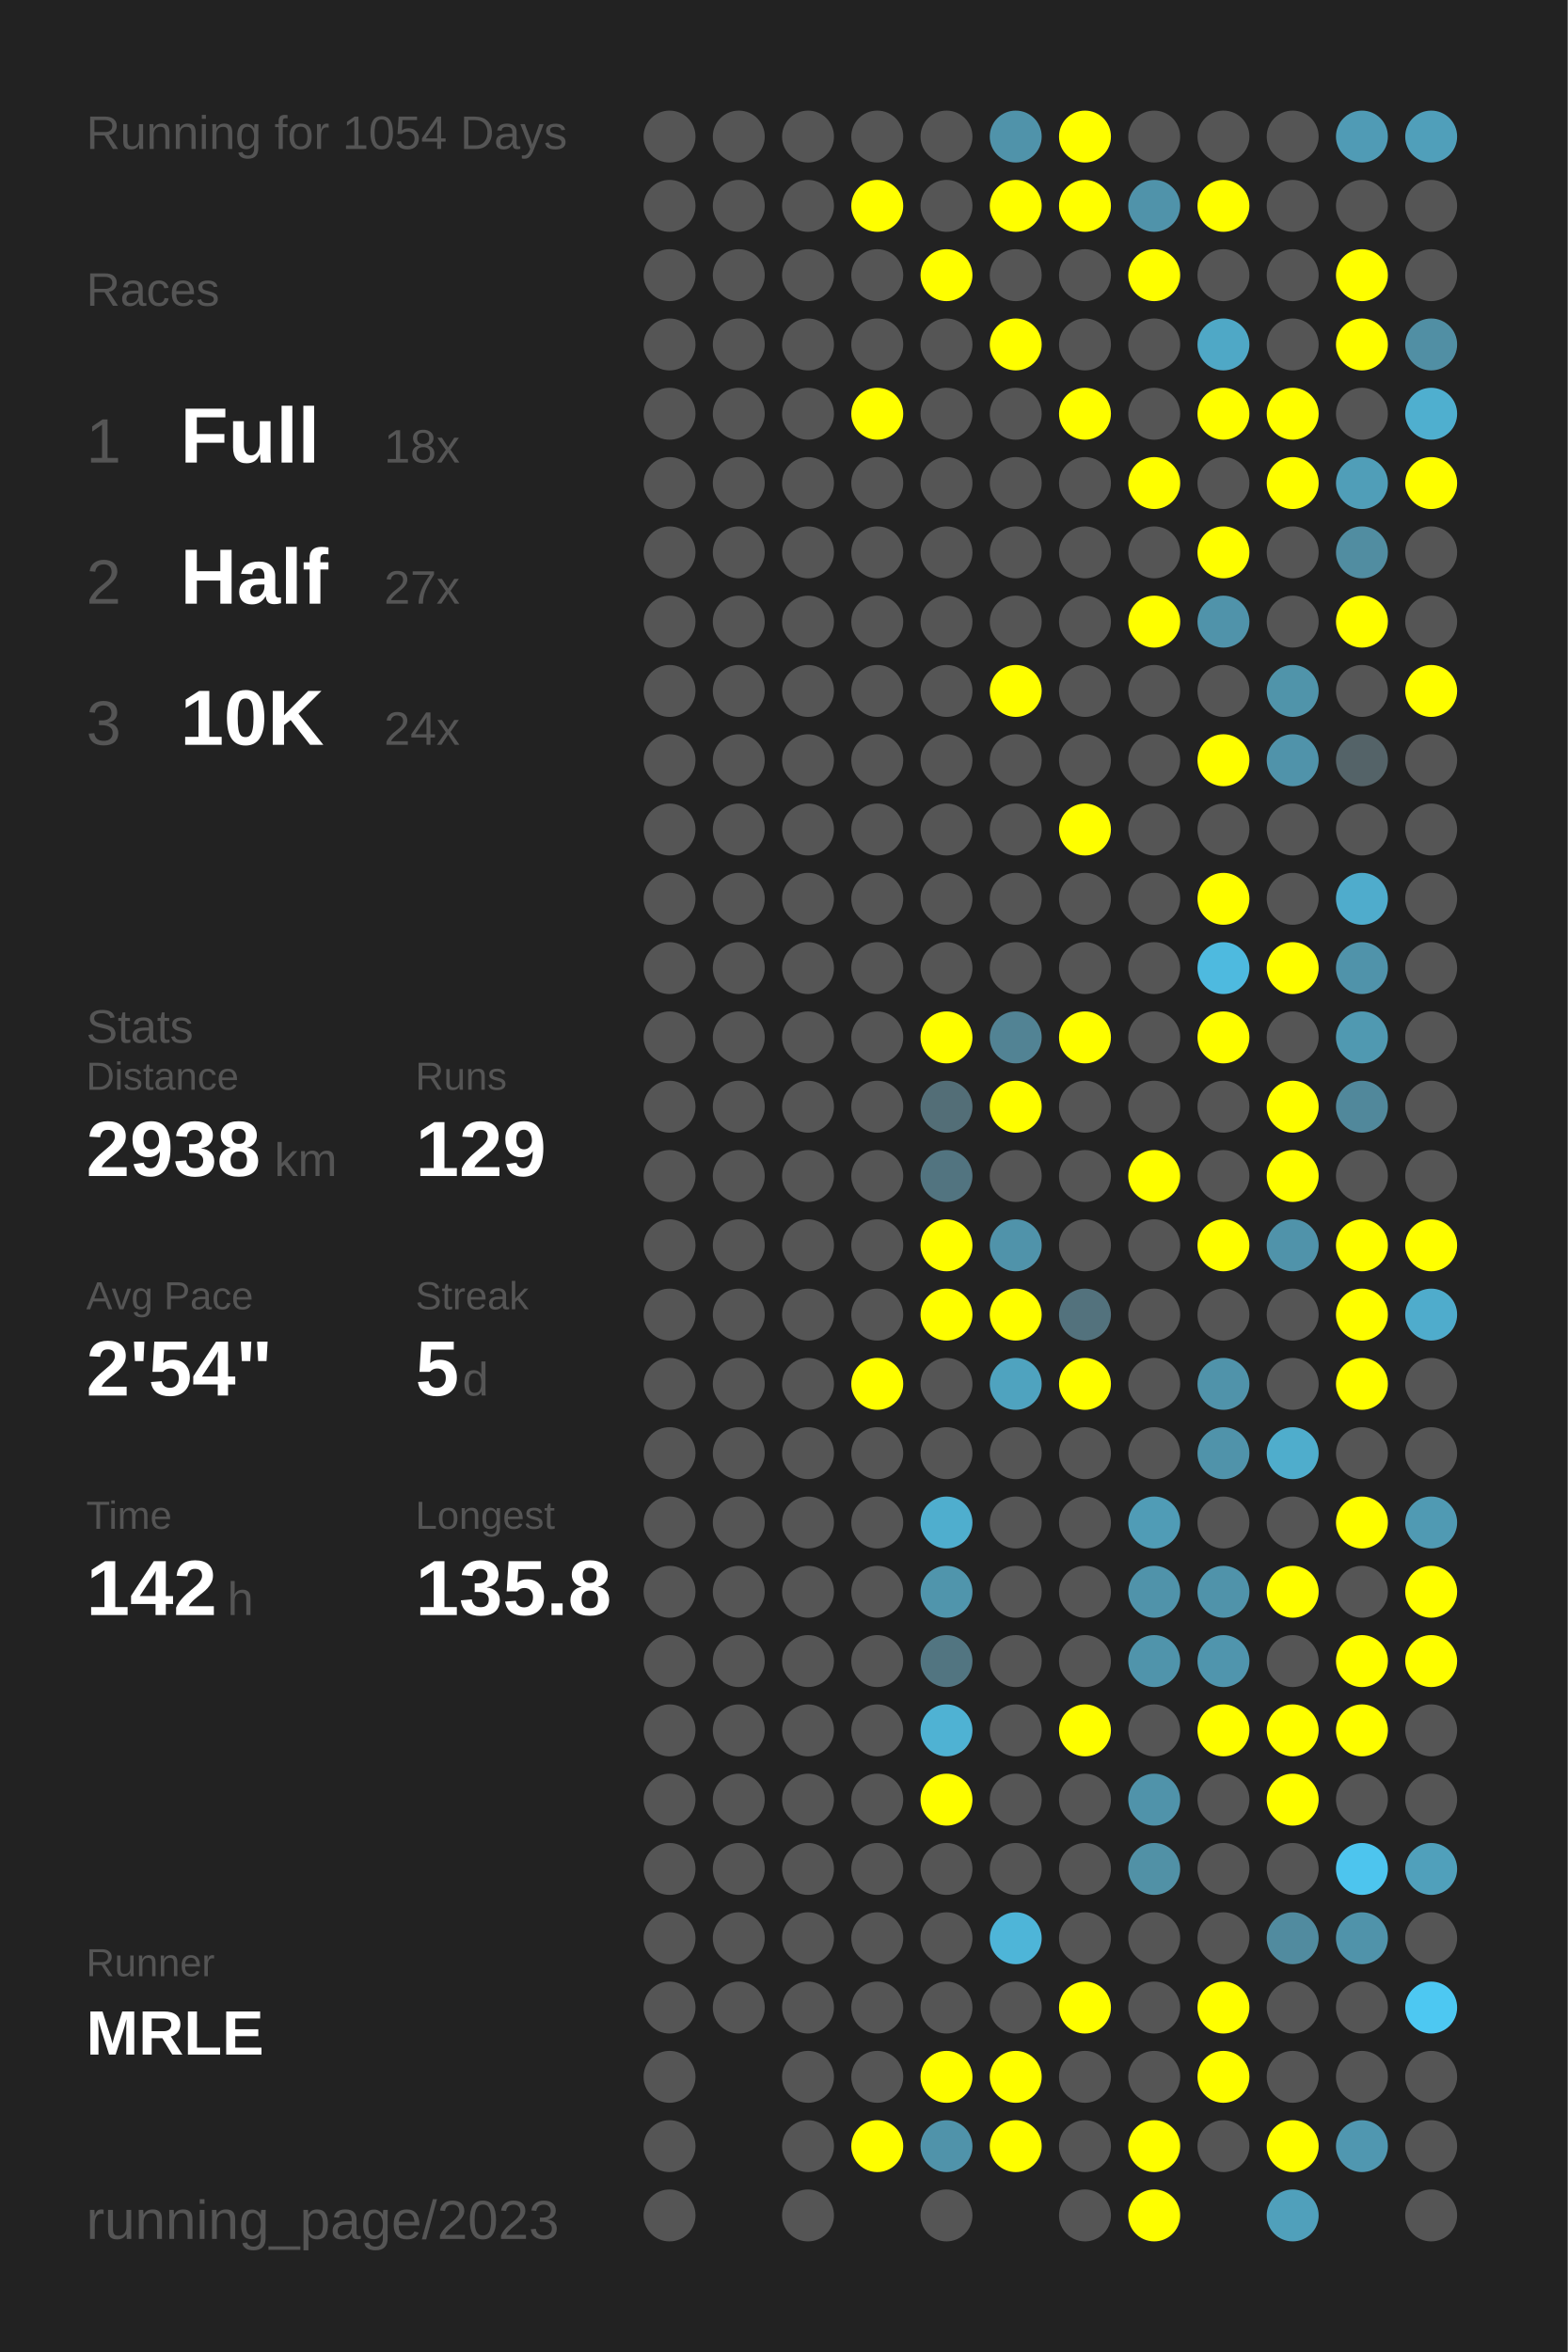
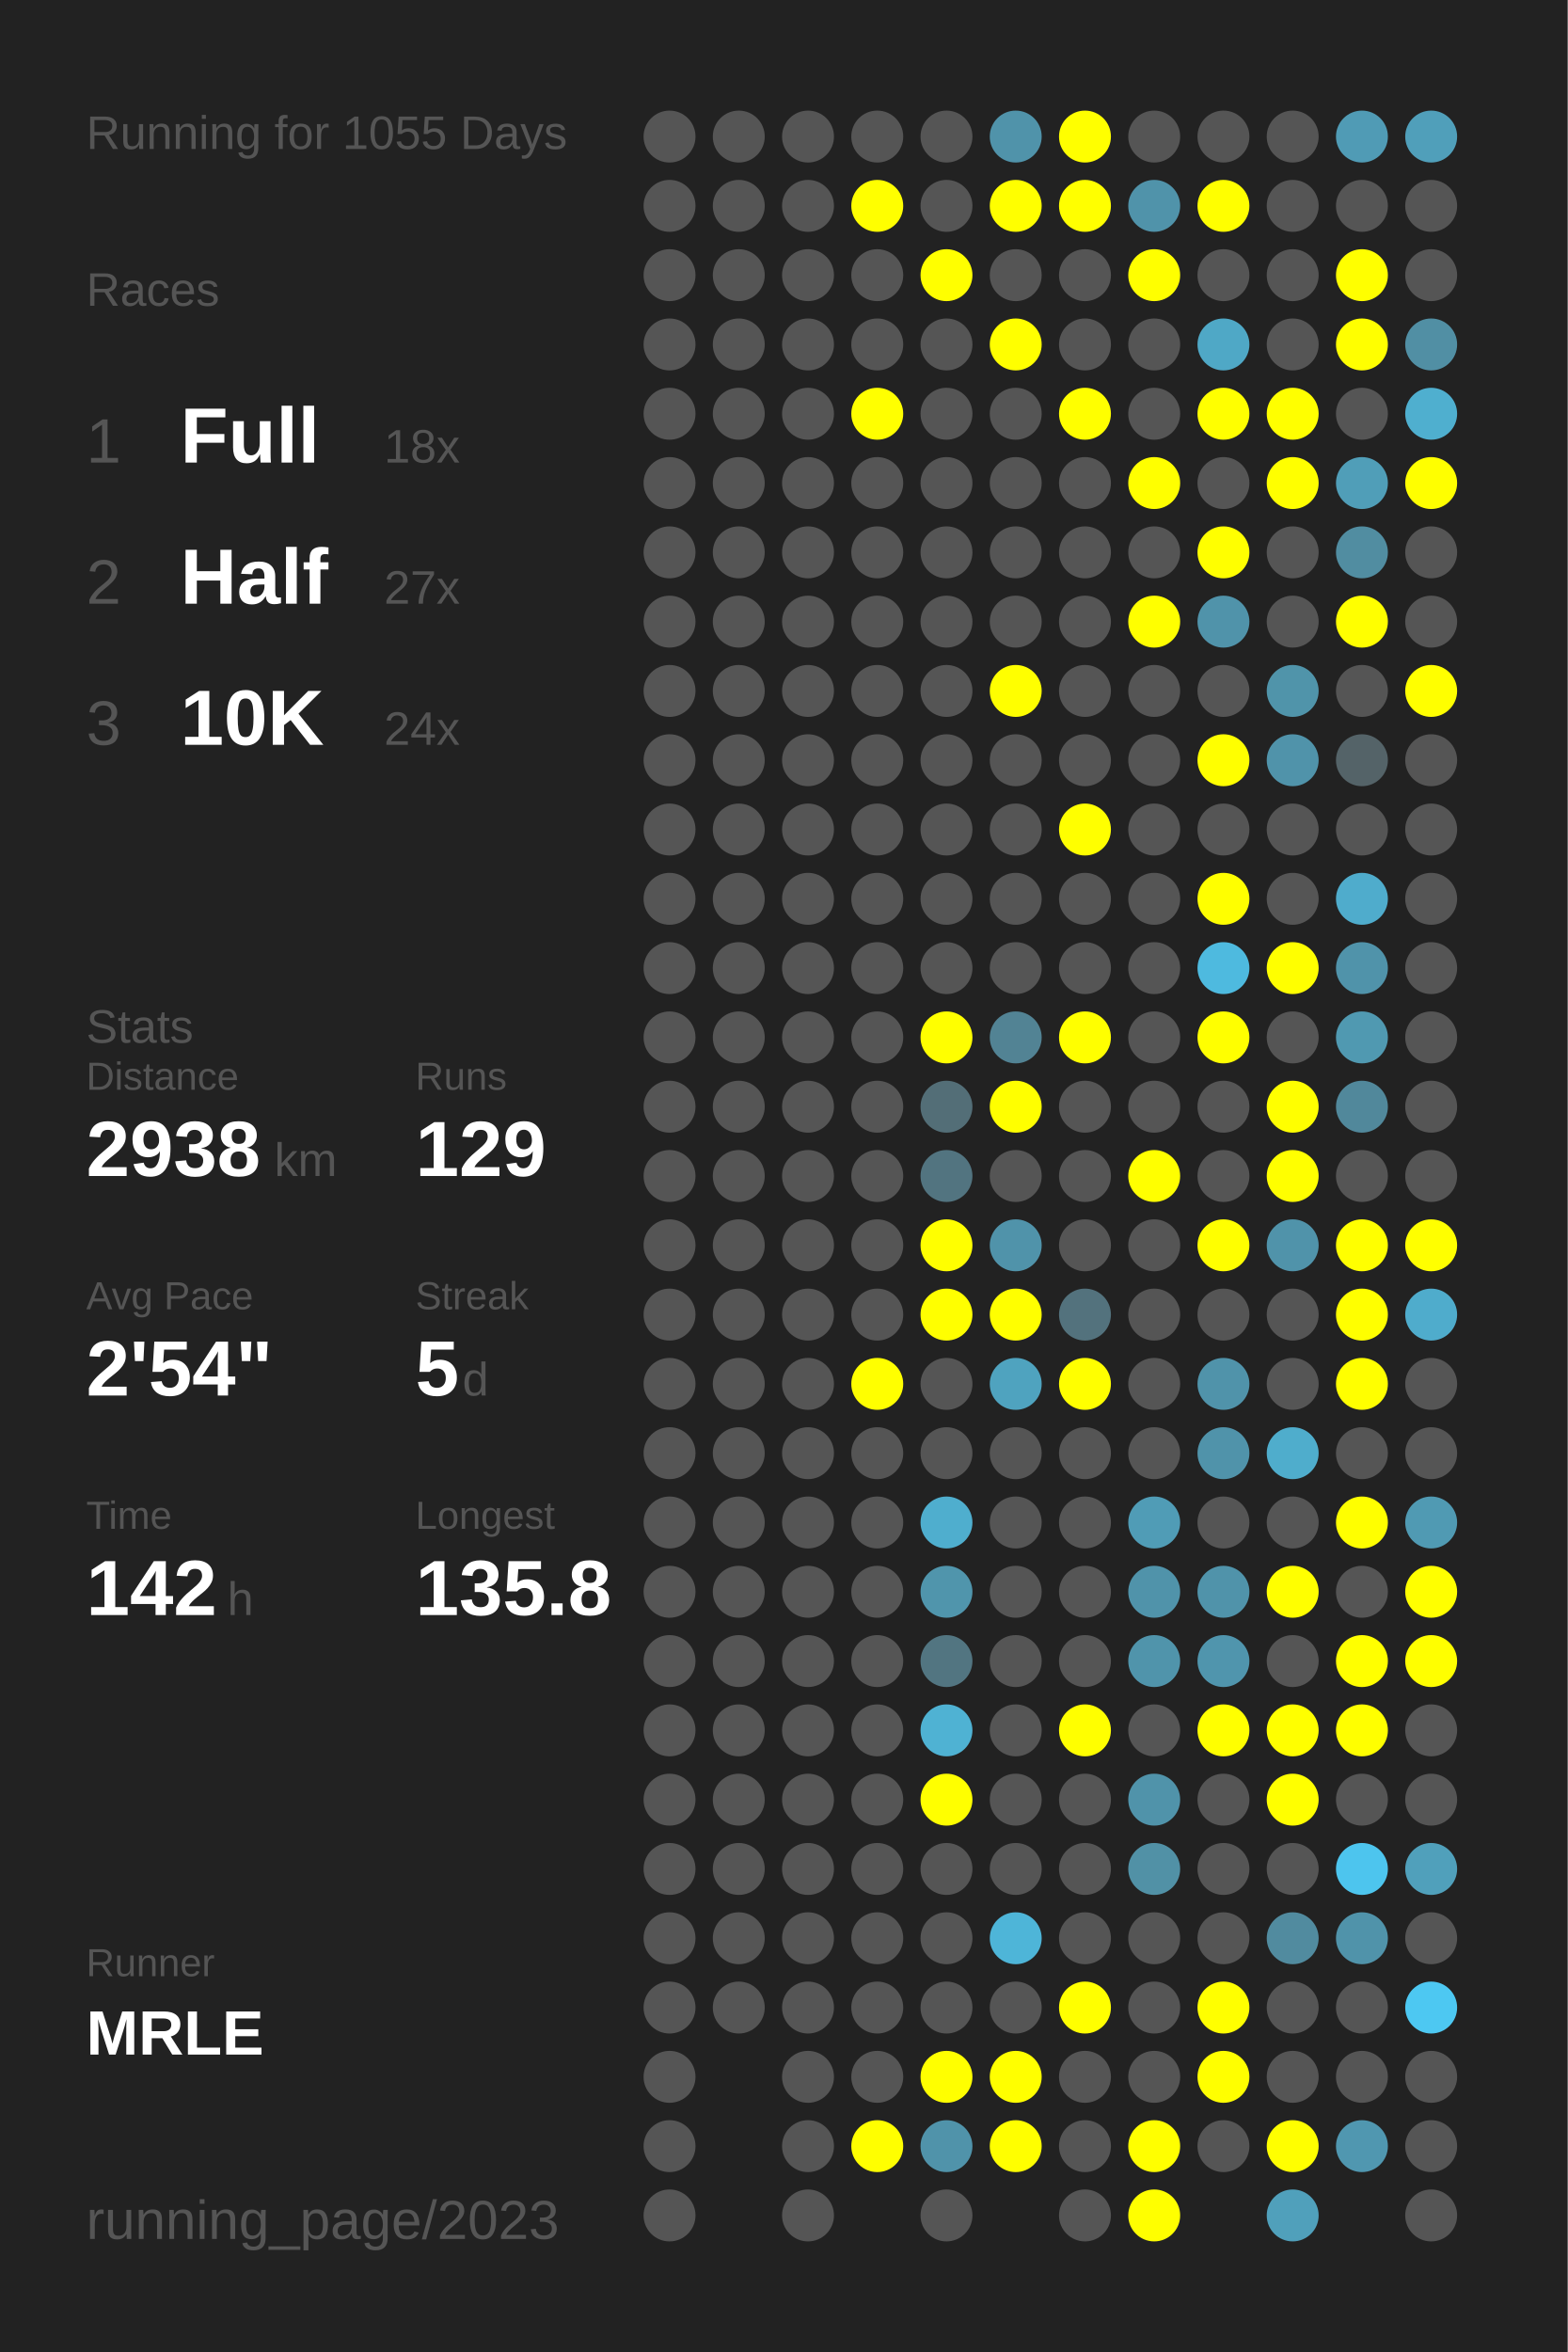
<svg xmlns="http://www.w3.org/2000/svg" baseProfile="full" height="300mm" version="1.1" viewBox="0,0,200,300" width="200mm">
  <defs />
  <rect fill="#222222" height="300" width="200" x="0" y="0" />
-   <text fill="#555555" style="font-size:6px; font-family:Arial;" x="11" y="19">Running for 1054 Days</text>
+   <text fill="#555555" style="font-size:6px; font-family:Arial;" x="11" y="19">Running for 1055 Days</text>
  <text fill="#555555" style="font-size:6px; font-family:Arial;" x="11" y="39">Races</text>
  <text fill="#555555" style="font-size:8px; font-family:Arial;" x="11" y="59">1</text>
  <text fill="#FFFFFF" style="font-size:10px; font-family:Arial; font-weight:bold;" x="23" y="59">Full</text>
  <text fill="#555555" style="font-size:6px; font-family:Arial;" x="49" y="59">18x</text>
  <text fill="#555555" style="font-size:8px; font-family:Arial;" x="11" y="77">2</text>
  <text fill="#FFFFFF" style="font-size:10px; font-family:Arial; font-weight:bold;" x="23" y="77">Half</text>
  <text fill="#555555" style="font-size:6px; font-family:Arial;" x="49" y="77">27x</text>
  <text fill="#555555" style="font-size:8px; font-family:Arial;" x="11" y="95">3</text>
  <text fill="#FFFFFF" style="font-size:10px; font-family:Arial; font-weight:bold;" x="23" y="95">10K</text>
  <text fill="#555555" style="font-size:6px; font-family:Arial;" x="49" y="95">24x</text>
  <text fill="#555555" style="font-size:6px; font-family:Arial;" x="11" y="133">Stats</text>
  <text fill="#555555" style="font-size:5px; font-family:Arial;" x="11" y="139">Distance</text>
  <text fill="#FFFFFF" style="font-size:10px; font-family:Arial; font-weight:bold;" x="11" y="150">2938</text>
  <text fill="#555555" style="font-size:6px; font-family:Arial;" x="35" y="150">km</text>
  <text fill="#555555" style="font-size:5px; font-family:Arial;" x="53" y="139">Runs</text>
  <text fill="#FFFFFF" style="font-size:10px; font-family:Arial; font-weight:bold;" x="53" y="150">129</text>
  <text fill="#555555" style="font-size:5px; font-family:Arial;" x="11" y="167">Avg Pace</text>
  <text fill="#FFFFFF" style="font-size:10px; font-family:Arial; font-weight:bold;" x="11" y="178">2'54"</text>
  <text fill="#555555" style="font-size:5px; font-family:Arial;" x="53" y="167">Streak</text>
  <text fill="#FFFFFF" style="font-size:10px; font-family:Arial; font-weight:bold;" x="53" y="178">5</text>
  <text fill="#555555" style="font-size:6px; font-family:Arial;" x="59" y="178">d</text>
  <text fill="#555555" style="font-size:5px; font-family:Arial;" x="11" y="195">Time</text>
  <text fill="#FFFFFF" style="font-size:10px; font-family:Arial; font-weight:bold;" x="11" y="206">142</text>
  <text fill="#555555" style="font-size:6px; font-family:Arial;" x="29" y="206">h</text>
  <text fill="#555555" style="font-size:5px; font-family:Arial;" x="53" y="195">Longest</text>
  <text fill="#FFFFFF" style="font-size:10px; font-family:Arial; font-weight:bold;" x="53" y="206">135.8</text>
  <text fill="#555555" style="font-size:5px; font-family:Arial;" x="11" y="252.065">Runner</text>
  <text fill="#FFFFFF" style="font-size:8px; font-family:Arial; font-weight:bold;" x="11" y="262.065">MRLE</text>
  <text fill="#555555" style="font-size:7px; font-family:Arial;" x="11" y="285.581">running_page/2023</text>
  <circle cx="85.417" cy="17.419" fill="#555555" r="3.312" />
  <circle cx="85.417" cy="26.258" fill="#555555" r="3.312" />
  <circle cx="85.417" cy="35.097" fill="#555555" r="3.312" />
  <circle cx="85.417" cy="43.935" fill="#555555" r="3.312" />
  <circle cx="85.417" cy="52.774" fill="#555555" r="3.312" />
  <circle cx="85.417" cy="61.613" fill="#555555" r="3.312" />
  <circle cx="85.417" cy="70.452" fill="#555555" r="3.312" />
  <circle cx="85.417" cy="79.29" fill="#555555" r="3.312" />
  <circle cx="85.417" cy="88.129" fill="#555555" r="3.312" />
  <circle cx="85.417" cy="96.968" fill="#555555" r="3.312" />
  <circle cx="85.417" cy="105.806" fill="#555555" r="3.312" />
  <circle cx="85.417" cy="114.645" fill="#555555" r="3.312" />
  <circle cx="85.417" cy="123.484" fill="#555555" r="3.312" />
  <circle cx="85.417" cy="132.323" fill="#555555" r="3.312" />
  <circle cx="85.417" cy="141.161" fill="#555555" r="3.312" />
  <circle cx="85.417" cy="150" fill="#555555" r="3.312" />
  <circle cx="85.417" cy="158.839" fill="#555555" r="3.312" />
  <circle cx="85.417" cy="167.677" fill="#555555" r="3.312" />
  <circle cx="85.417" cy="176.516" fill="#555555" r="3.312" />
  <circle cx="85.417" cy="185.355" fill="#555555" r="3.312" />
  <circle cx="85.417" cy="194.194" fill="#555555" r="3.312" />
  <circle cx="85.417" cy="203.032" fill="#555555" r="3.312" />
  <circle cx="85.417" cy="211.871" fill="#555555" r="3.312" />
  <circle cx="85.417" cy="220.71" fill="#555555" r="3.312" />
  <circle cx="85.417" cy="229.548" fill="#555555" r="3.312" />
  <circle cx="85.417" cy="238.387" fill="#555555" r="3.312" />
  <circle cx="85.417" cy="247.226" fill="#555555" r="3.312" />
  <circle cx="85.417" cy="256.065" fill="#555555" r="3.312" />
  <circle cx="85.417" cy="264.903" fill="#555555" r="3.312" />
  <circle cx="85.417" cy="273.742" fill="#555555" r="3.312" />
  <circle cx="85.417" cy="282.581" fill="#555555" r="3.312" />
  <circle cx="94.25" cy="17.419" fill="#555555" r="3.312" />
  <circle cx="94.25" cy="26.258" fill="#555555" r="3.312" />
  <circle cx="94.25" cy="35.097" fill="#555555" r="3.312" />
  <circle cx="94.25" cy="43.935" fill="#555555" r="3.312" />
  <circle cx="94.25" cy="52.774" fill="#555555" r="3.312" />
  <circle cx="94.25" cy="61.613" fill="#555555" r="3.312" />
  <circle cx="94.25" cy="70.452" fill="#555555" r="3.312" />
  <circle cx="94.25" cy="79.29" fill="#555555" r="3.312" />
  <circle cx="94.25" cy="88.129" fill="#555555" r="3.312" />
  <circle cx="94.25" cy="96.968" fill="#555555" r="3.312" />
  <circle cx="94.25" cy="105.806" fill="#555555" r="3.312" />
  <circle cx="94.25" cy="114.645" fill="#555555" r="3.312" />
  <circle cx="94.25" cy="123.484" fill="#555555" r="3.312" />
  <circle cx="94.25" cy="132.323" fill="#555555" r="3.312" />
  <circle cx="94.25" cy="141.161" fill="#555555" r="3.312" />
  <circle cx="94.25" cy="150" fill="#555555" r="3.312" />
  <circle cx="94.25" cy="158.839" fill="#555555" r="3.312" />
  <circle cx="94.25" cy="167.677" fill="#555555" r="3.312" />
  <circle cx="94.25" cy="176.516" fill="#555555" r="3.312" />
  <circle cx="94.25" cy="185.355" fill="#555555" r="3.312" />
  <circle cx="94.25" cy="194.194" fill="#555555" r="3.312" />
  <circle cx="94.25" cy="203.032" fill="#555555" r="3.312" />
  <circle cx="94.25" cy="211.871" fill="#555555" r="3.312" />
  <circle cx="94.25" cy="220.71" fill="#555555" r="3.312" />
  <circle cx="94.25" cy="229.548" fill="#555555" r="3.312" />
  <circle cx="94.25" cy="238.387" fill="#555555" r="3.312" />
  <circle cx="94.25" cy="247.226" fill="#555555" r="3.312" />
  <circle cx="94.25" cy="256.065" fill="#555555" r="3.312" />
  <circle cx="103.083" cy="17.419" fill="#555555" r="3.312" />
  <circle cx="103.083" cy="26.258" fill="#555555" r="3.312" />
  <circle cx="103.083" cy="35.097" fill="#555555" r="3.312" />
  <circle cx="103.083" cy="43.935" fill="#555555" r="3.312" />
  <circle cx="103.083" cy="52.774" fill="#555555" r="3.312" />
  <circle cx="103.083" cy="61.613" fill="#555555" r="3.312" />
  <circle cx="103.083" cy="70.452" fill="#555555" r="3.312" />
  <circle cx="103.083" cy="79.29" fill="#555555" r="3.312" />
  <circle cx="103.083" cy="88.129" fill="#555555" r="3.312" />
  <circle cx="103.083" cy="96.968" fill="#555555" r="3.312" />
  <circle cx="103.083" cy="105.806" fill="#555555" r="3.312" />
  <circle cx="103.083" cy="114.645" fill="#555555" r="3.312" />
  <circle cx="103.083" cy="123.484" fill="#555555" r="3.312" />
  <circle cx="103.083" cy="132.323" fill="#555555" r="3.312" />
  <circle cx="103.083" cy="141.161" fill="#555555" r="3.312" />
  <circle cx="103.083" cy="150" fill="#555555" r="3.312" />
  <circle cx="103.083" cy="158.839" fill="#555555" r="3.312" />
  <circle cx="103.083" cy="167.677" fill="#555555" r="3.312" />
  <circle cx="103.083" cy="176.516" fill="#555555" r="3.312" />
  <circle cx="103.083" cy="185.355" fill="#555555" r="3.312" />
  <circle cx="103.083" cy="194.194" fill="#555555" r="3.312" />
  <circle cx="103.083" cy="203.032" fill="#555555" r="3.312" />
  <circle cx="103.083" cy="211.871" fill="#555555" r="3.312" />
  <circle cx="103.083" cy="220.71" fill="#555555" r="3.312" />
  <circle cx="103.083" cy="229.548" fill="#555555" r="3.312" />
  <circle cx="103.083" cy="238.387" fill="#555555" r="3.312" />
  <circle cx="103.083" cy="247.226" fill="#555555" r="3.312" />
  <circle cx="103.083" cy="256.065" fill="#555555" r="3.312" />
  <circle cx="103.083" cy="264.903" fill="#555555" r="3.312" />
  <circle cx="103.083" cy="273.742" fill="#555555" r="3.312" />
  <circle cx="103.083" cy="282.581" fill="#555555" r="3.312" />
  <circle cx="111.917" cy="17.419" fill="#555555" r="3.312" />
  <circle cx="111.917" cy="26.258" fill="#FFFF00" r="3.312" />
  <circle cx="111.917" cy="35.097" fill="#555555" r="3.312" />
  <circle cx="111.917" cy="43.935" fill="#555555" r="3.312" />
  <circle cx="111.917" cy="52.774" fill="#FFFF00" r="3.312" />
  <circle cx="111.917" cy="61.613" fill="#555555" r="3.312" />
  <circle cx="111.917" cy="70.452" fill="#555555" r="3.312" />
  <circle cx="111.917" cy="79.29" fill="#555555" r="3.312" />
  <circle cx="111.917" cy="88.129" fill="#555555" r="3.312" />
  <circle cx="111.917" cy="96.968" fill="#555555" r="3.312" />
  <circle cx="111.917" cy="105.806" fill="#555555" r="3.312" />
  <circle cx="111.917" cy="114.645" fill="#555555" r="3.312" />
  <circle cx="111.917" cy="123.484" fill="#555555" r="3.312" />
  <circle cx="111.917" cy="132.323" fill="#555555" r="3.312" />
  <circle cx="111.917" cy="141.161" fill="#555555" r="3.312" />
  <circle cx="111.917" cy="150" fill="#555555" r="3.312" />
  <circle cx="111.917" cy="158.839" fill="#555555" r="3.312" />
  <circle cx="111.917" cy="167.677" fill="#555555" r="3.312" />
  <circle cx="111.917" cy="176.516" fill="#FFFF00" r="3.312" />
  <circle cx="111.917" cy="185.355" fill="#555555" r="3.312" />
  <circle cx="111.917" cy="194.194" fill="#555555" r="3.312" />
  <circle cx="111.917" cy="203.032" fill="#555555" r="3.312" />
  <circle cx="111.917" cy="211.871" fill="#555555" r="3.312" />
  <circle cx="111.917" cy="220.71" fill="#555555" r="3.312" />
  <circle cx="111.917" cy="229.548" fill="#555555" r="3.312" />
  <circle cx="111.917" cy="238.387" fill="#555555" r="3.312" />
  <circle cx="111.917" cy="247.226" fill="#555555" r="3.312" />
  <circle cx="111.917" cy="256.065" fill="#555555" r="3.312" />
  <circle cx="111.917" cy="264.903" fill="#555555" r="3.312" />
  <circle cx="111.917" cy="273.742" fill="#FFFF00" r="3.312" />
  <circle cx="120.75" cy="17.419" fill="#555555" r="3.312" />
  <circle cx="120.75" cy="26.258" fill="#555555" r="3.312" />
  <circle cx="120.75" cy="35.097" fill="#FFFF00" r="3.312" />
  <circle cx="120.75" cy="43.935" fill="#555555" r="3.312" />
  <circle cx="120.75" cy="52.774" fill="#555555" r="3.312" />
  <circle cx="120.75" cy="61.613" fill="#555555" r="3.312" />
  <circle cx="120.75" cy="70.452" fill="#555555" r="3.312" />
  <circle cx="120.75" cy="79.29" fill="#555555" r="3.312" />
  <circle cx="120.75" cy="88.129" fill="#555555" r="3.312" />
  <circle cx="120.75" cy="96.968" fill="#555555" r="3.312" />
  <circle cx="120.75" cy="105.806" fill="#555555" r="3.312" />
  <circle cx="120.75" cy="114.645" fill="#555555" r="3.312" />
  <circle cx="120.75" cy="123.484" fill="#555555" r="3.312" />
  <circle cx="120.75" cy="132.323" fill="#FFFF00" r="3.312" />
  <circle cx="120.75" cy="141.161" fill="#536e77" r="3.312" />
  <circle cx="120.75" cy="150" fill="#527480" r="3.312" />
  <circle cx="120.75" cy="158.839" fill="#FFFF00" r="3.312" />
  <circle cx="120.75" cy="167.677" fill="#FFFF00" r="3.312" />
  <circle cx="120.75" cy="176.516" fill="#555555" r="3.312" />
  <circle cx="120.75" cy="185.355" fill="#555555" r="3.312" />
  <circle cx="120.75" cy="194.194" fill="#4faece" r="3.312" />
  <circle cx="120.75" cy="203.032" fill="#5095ac" r="3.312" />
  <circle cx="120.75" cy="211.871" fill="#527581" r="3.312" />
  <circle cx="120.75" cy="220.71" fill="#4fb2d3" r="3.312" />
  <circle cx="120.75" cy="229.548" fill="#FFFF00" r="3.312" />
  <circle cx="120.75" cy="238.387" fill="#555555" r="3.312" />
  <circle cx="120.75" cy="247.226" fill="#555555" r="3.312" />
  <circle cx="120.75" cy="256.065" fill="#555555" r="3.312" />
  <circle cx="120.75" cy="264.903" fill="#FFFF00" r="3.312" />
  <circle cx="120.75" cy="273.742" fill="#5093aa" r="3.312" />
  <circle cx="120.75" cy="282.581" fill="#555555" r="3.312" />
  <circle cx="129.583" cy="17.419" fill="#5093aa" r="3.312" />
  <circle cx="129.583" cy="26.258" fill="#FFFF00" r="3.312" />
  <circle cx="129.583" cy="35.097" fill="#555555" r="3.312" />
  <circle cx="129.583" cy="43.935" fill="#FFFF00" r="3.312" />
  <circle cx="129.583" cy="52.774" fill="#555555" r="3.312" />
  <circle cx="129.583" cy="61.613" fill="#555555" r="3.312" />
  <circle cx="129.583" cy="70.452" fill="#555555" r="3.312" />
  <circle cx="129.583" cy="79.29" fill="#555555" r="3.312" />
  <circle cx="129.583" cy="88.129" fill="#FFFF00" r="3.312" />
  <circle cx="129.583" cy="96.968" fill="#555555" r="3.312" />
  <circle cx="129.583" cy="105.806" fill="#555555" r="3.312" />
  <circle cx="129.583" cy="114.645" fill="#555555" r="3.312" />
  <circle cx="129.583" cy="123.484" fill="#555555" r="3.312" />
  <circle cx="129.583" cy="132.323" fill="#528394" r="3.312" />
  <circle cx="129.583" cy="141.161" fill="#FFFF00" r="3.312" />
  <circle cx="129.583" cy="150" fill="#555555" r="3.312" />
  <circle cx="129.583" cy="158.839" fill="#5093aa" r="3.312" />
  <circle cx="129.583" cy="167.677" fill="#FFFF00" r="3.312" />
  <circle cx="129.583" cy="176.516" fill="#4fa3bf" r="3.312" />
  <circle cx="129.583" cy="185.355" fill="#555555" r="3.312" />
  <circle cx="129.583" cy="194.194" fill="#555555" r="3.312" />
  <circle cx="129.583" cy="203.032" fill="#555555" r="3.312" />
  <circle cx="129.583" cy="211.871" fill="#555555" r="3.312" />
  <circle cx="129.583" cy="220.71" fill="#555555" r="3.312" />
  <circle cx="129.583" cy="229.548" fill="#555555" r="3.312" />
  <circle cx="129.583" cy="238.387" fill="#555555" r="3.312" />
  <circle cx="129.583" cy="247.226" fill="#4eb5d8" r="3.312" />
  <circle cx="129.583" cy="256.065" fill="#555555" r="3.312" />
  <circle cx="129.583" cy="264.903" fill="#FFFF00" r="3.312" />
  <circle cx="129.583" cy="273.742" fill="#FFFF00" r="3.312" />
  <circle cx="138.417" cy="17.419" fill="#FFFF00" r="3.312" />
  <circle cx="138.417" cy="26.258" fill="#FFFF00" r="3.312" />
  <circle cx="138.417" cy="35.097" fill="#555555" r="3.312" />
  <circle cx="138.417" cy="43.935" fill="#555555" r="3.312" />
  <circle cx="138.417" cy="52.774" fill="#FFFF00" r="3.312" />
  <circle cx="138.417" cy="61.613" fill="#555555" r="3.312" />
  <circle cx="138.417" cy="70.452" fill="#555555" r="3.312" />
  <circle cx="138.417" cy="79.29" fill="#555555" r="3.312" />
  <circle cx="138.417" cy="88.129" fill="#555555" r="3.312" />
  <circle cx="138.417" cy="96.968" fill="#555555" r="3.312" />
  <circle cx="138.417" cy="105.806" fill="#FFFF00" r="3.312" />
  <circle cx="138.417" cy="114.645" fill="#555555" r="3.312" />
  <circle cx="138.417" cy="123.484" fill="#555555" r="3.312" />
  <circle cx="138.417" cy="132.323" fill="#FFFF00" r="3.312" />
  <circle cx="138.417" cy="141.161" fill="#555555" r="3.312" />
  <circle cx="138.417" cy="150" fill="#555555" r="3.312" />
  <circle cx="138.417" cy="158.839" fill="#555555" r="3.312" />
  <circle cx="138.417" cy="167.677" fill="#53727d" r="3.312" />
  <circle cx="138.417" cy="176.516" fill="#FFFF00" r="3.312" />
  <circle cx="138.417" cy="185.355" fill="#555555" r="3.312" />
  <circle cx="138.417" cy="194.194" fill="#555555" r="3.312" />
  <circle cx="138.417" cy="203.032" fill="#555555" r="3.312" />
  <circle cx="138.417" cy="211.871" fill="#555555" r="3.312" />
  <circle cx="138.417" cy="220.71" fill="#FFFF00" r="3.312" />
  <circle cx="138.417" cy="229.548" fill="#555555" r="3.312" />
  <circle cx="138.417" cy="238.387" fill="#555555" r="3.312" />
  <circle cx="138.417" cy="247.226" fill="#555555" r="3.312" />
  <circle cx="138.417" cy="256.065" fill="#FFFF00" r="3.312" />
  <circle cx="138.417" cy="264.903" fill="#555555" r="3.312" />
  <circle cx="138.417" cy="273.742" fill="#555555" r="3.312" />
  <circle cx="138.417" cy="282.581" fill="#555555" r="3.312" />
  <circle cx="147.25" cy="17.419" fill="#555555" r="3.312" />
  <circle cx="147.25" cy="26.258" fill="#5093aa" r="3.312" />
  <circle cx="147.25" cy="35.097" fill="#FFFF00" r="3.312" />
  <circle cx="147.25" cy="43.935" fill="#555555" r="3.312" />
  <circle cx="147.25" cy="52.774" fill="#555555" r="3.312" />
  <circle cx="147.25" cy="61.613" fill="#FFFF00" r="3.312" />
  <circle cx="147.25" cy="70.452" fill="#555555" r="3.312" />
  <circle cx="147.25" cy="79.29" fill="#FFFF00" r="3.312" />
  <circle cx="147.25" cy="88.129" fill="#555555" r="3.312" />
  <circle cx="147.25" cy="96.968" fill="#555555" r="3.312" />
  <circle cx="147.25" cy="105.806" fill="#555555" r="3.312" />
  <circle cx="147.25" cy="114.645" fill="#555555" r="3.312" />
  <circle cx="147.25" cy="123.484" fill="#555555" r="3.312" />
  <circle cx="147.25" cy="132.323" fill="#555555" r="3.312" />
  <circle cx="147.25" cy="141.161" fill="#555555" r="3.312" />
  <circle cx="147.25" cy="150" fill="#FFFF00" r="3.312" />
  <circle cx="147.25" cy="158.839" fill="#555555" r="3.312" />
  <circle cx="147.25" cy="167.677" fill="#555555" r="3.312" />
  <circle cx="147.25" cy="176.516" fill="#555555" r="3.312" />
  <circle cx="147.25" cy="185.355" fill="#555555" r="3.312" />
  <circle cx="147.25" cy="194.194" fill="#509cb6" r="3.312" />
  <circle cx="147.25" cy="203.032" fill="#5093aa" r="3.312" />
  <circle cx="147.25" cy="211.871" fill="#5094ab" r="3.312" />
  <circle cx="147.25" cy="220.71" fill="#555555" r="3.312" />
  <circle cx="147.25" cy="229.548" fill="#5093aa" r="3.312" />
  <circle cx="147.25" cy="238.387" fill="#5191a6" r="3.312" />
  <circle cx="147.25" cy="247.226" fill="#555555" r="3.312" />
  <circle cx="147.25" cy="256.065" fill="#555555" r="3.312" />
  <circle cx="147.25" cy="264.903" fill="#555555" r="3.312" />
  <circle cx="147.25" cy="273.742" fill="#FFFF00" r="3.312" />
  <circle cx="147.25" cy="282.581" fill="#FFFF00" r="3.312" />
  <circle cx="156.083" cy="17.419" fill="#555555" r="3.312" />
  <circle cx="156.083" cy="26.258" fill="#FFFF00" r="3.312" />
  <circle cx="156.083" cy="35.097" fill="#555555" r="3.312" />
  <circle cx="156.083" cy="43.935" fill="#4fa8c6" r="3.312" />
  <circle cx="156.083" cy="52.774" fill="#FFFF00" r="3.312" />
  <circle cx="156.083" cy="61.613" fill="#555555" r="3.312" />
  <circle cx="156.083" cy="70.452" fill="#FFFF00" r="3.312" />
  <circle cx="156.083" cy="79.29" fill="#5093aa" r="3.312" />
  <circle cx="156.083" cy="88.129" fill="#555555" r="3.312" />
  <circle cx="156.083" cy="96.968" fill="#FFFF00" r="3.312" />
  <circle cx="156.083" cy="105.806" fill="#555555" r="3.312" />
  <circle cx="156.083" cy="114.645" fill="#FFFF00" r="3.312" />
  <circle cx="156.083" cy="123.484" fill="#4ebadf" r="3.312" />
  <circle cx="156.083" cy="132.323" fill="#FFFF00" r="3.312" />
  <circle cx="156.083" cy="141.161" fill="#555555" r="3.312" />
  <circle cx="156.083" cy="150" fill="#555555" r="3.312" />
  <circle cx="156.083" cy="158.839" fill="#FFFF00" r="3.312" />
  <circle cx="156.083" cy="167.677" fill="#555555" r="3.312" />
  <circle cx="156.083" cy="176.516" fill="#5093aa" r="3.312" />
  <circle cx="156.083" cy="185.355" fill="#5093aa" r="3.312" />
  <circle cx="156.083" cy="194.194" fill="#555555" r="3.312" />
  <circle cx="156.083" cy="203.032" fill="#5093aa" r="3.312" />
  <circle cx="156.083" cy="211.871" fill="#5095ad" r="3.312" />
  <circle cx="156.083" cy="220.71" fill="#FFFF00" r="3.312" />
  <circle cx="156.083" cy="229.548" fill="#555555" r="3.312" />
  <circle cx="156.083" cy="238.387" fill="#555555" r="3.312" />
  <circle cx="156.083" cy="247.226" fill="#555555" r="3.312" />
  <circle cx="156.083" cy="256.065" fill="#FFFF00" r="3.312" />
  <circle cx="156.083" cy="264.903" fill="#FFFF00" r="3.312" />
  <circle cx="156.083" cy="273.742" fill="#555555" r="3.312" />
  <circle cx="164.917" cy="17.419" fill="#555555" r="3.312" />
  <circle cx="164.917" cy="26.258" fill="#555555" r="3.312" />
  <circle cx="164.917" cy="35.097" fill="#555555" r="3.312" />
  <circle cx="164.917" cy="43.935" fill="#555555" r="3.312" />
  <circle cx="164.917" cy="52.774" fill="#FFFF00" r="3.312" />
  <circle cx="164.917" cy="61.613" fill="#FFFF00" r="3.312" />
  <circle cx="164.917" cy="70.452" fill="#555555" r="3.312" />
  <circle cx="164.917" cy="79.29" fill="#555555" r="3.312" />
  <circle cx="164.917" cy="88.129" fill="#5094aa" r="3.312" />
  <circle cx="164.917" cy="96.968" fill="#5093aa" r="3.312" />
  <circle cx="164.917" cy="105.806" fill="#555555" r="3.312" />
  <circle cx="164.917" cy="114.645" fill="#555555" r="3.312" />
  <circle cx="164.917" cy="123.484" fill="#FFFF00" r="3.312" />
  <circle cx="164.917" cy="132.323" fill="#555555" r="3.312" />
  <circle cx="164.917" cy="141.161" fill="#FFFF00" r="3.312" />
  <circle cx="164.917" cy="150" fill="#FFFF00" r="3.312" />
  <circle cx="164.917" cy="158.839" fill="#5093aa" r="3.312" />
  <circle cx="164.917" cy="167.677" fill="#555555" r="3.312" />
  <circle cx="164.917" cy="176.516" fill="#555555" r="3.312" />
  <circle cx="164.917" cy="185.355" fill="#4fadcc" r="3.312" />
  <circle cx="164.917" cy="194.194" fill="#555555" r="3.312" />
  <circle cx="164.917" cy="203.032" fill="#FFFF00" r="3.312" />
  <circle cx="164.917" cy="211.871" fill="#555555" r="3.312" />
  <circle cx="164.917" cy="220.71" fill="#FFFF00" r="3.312" />
  <circle cx="164.917" cy="229.548" fill="#FFFF00" r="3.312" />
  <circle cx="164.917" cy="238.387" fill="#555555" r="3.312" />
  <circle cx="164.917" cy="247.226" fill="#518b9f" r="3.312" />
  <circle cx="164.917" cy="256.065" fill="#555555" r="3.312" />
  <circle cx="164.917" cy="264.903" fill="#555555" r="3.312" />
  <circle cx="164.917" cy="273.742" fill="#FFFF00" r="3.312" />
  <circle cx="164.917" cy="282.581" fill="#50a0bb" r="3.312" />
  <circle cx="173.75" cy="17.419" fill="#509bb5" r="3.312" />
  <circle cx="173.75" cy="26.258" fill="#555555" r="3.312" />
  <circle cx="173.75" cy="35.097" fill="#FFFF00" r="3.312" />
  <circle cx="173.75" cy="43.935" fill="#FFFF00" r="3.312" />
  <circle cx="173.75" cy="52.774" fill="#555555" r="3.312" />
  <circle cx="173.75" cy="61.613" fill="#509eb8" r="3.312" />
  <circle cx="173.75" cy="70.452" fill="#518da1" r="3.312" />
  <circle cx="173.75" cy="79.29" fill="#FFFF00" r="3.312" />
  <circle cx="173.75" cy="88.129" fill="#555555" r="3.312" />
  <circle cx="173.75" cy="96.968" fill="#546368" r="3.312" />
  <circle cx="173.75" cy="105.806" fill="#555555" r="3.312" />
  <circle cx="173.75" cy="114.645" fill="#4faccc" r="3.312" />
  <circle cx="173.75" cy="123.484" fill="#5093aa" r="3.312" />
  <circle cx="173.75" cy="132.323" fill="#5099b1" r="3.312" />
  <circle cx="173.75" cy="141.161" fill="#51889b" r="3.312" />
  <circle cx="173.75" cy="150" fill="#555555" r="3.312" />
  <circle cx="173.75" cy="158.839" fill="#FFFF00" r="3.312" />
  <circle cx="173.75" cy="167.677" fill="#FFFF00" r="3.312" />
  <circle cx="173.75" cy="176.516" fill="#FFFF00" r="3.312" />
  <circle cx="173.75" cy="185.355" fill="#555555" r="3.312" />
  <circle cx="173.75" cy="194.194" fill="#FFFF00" r="3.312" />
  <circle cx="173.75" cy="203.032" fill="#555555" r="3.312" />
  <circle cx="173.75" cy="211.871" fill="#FFFF00" r="3.312" />
  <circle cx="173.75" cy="220.71" fill="#FFFF00" r="3.312" />
  <circle cx="173.75" cy="229.548" fill="#555555" r="3.312" />
  <circle cx="173.75" cy="238.387" fill="#4dc5ee" r="3.312" />
  <circle cx="173.75" cy="247.226" fill="#5093aa" r="3.312" />
  <circle cx="173.75" cy="256.065" fill="#555555" r="3.312" />
  <circle cx="173.75" cy="264.903" fill="#555555" r="3.312" />
  <circle cx="173.75" cy="273.742" fill="#5097b0" r="3.312" />
  <circle cx="182.583" cy="17.419" fill="#509fba" r="3.312" />
  <circle cx="182.583" cy="26.258" fill="#555555" r="3.312" />
  <circle cx="182.583" cy="35.097" fill="#555555" r="3.312" />
  <circle cx="182.583" cy="43.935" fill="#518fa4" r="3.312" />
  <circle cx="182.583" cy="52.774" fill="#4fafcf" r="3.312" />
  <circle cx="182.583" cy="61.613" fill="#FFFF00" r="3.312" />
  <circle cx="182.583" cy="70.452" fill="#555555" r="3.312" />
  <circle cx="182.583" cy="79.29" fill="#555555" r="3.312" />
  <circle cx="182.583" cy="88.129" fill="#FFFF00" r="3.312" />
  <circle cx="182.583" cy="96.968" fill="#555555" r="3.312" />
  <circle cx="182.583" cy="105.806" fill="#555555" r="3.312" />
  <circle cx="182.583" cy="114.645" fill="#555555" r="3.312" />
  <circle cx="182.583" cy="123.484" fill="#555555" r="3.312" />
  <circle cx="182.583" cy="132.323" fill="#555555" r="3.312" />
  <circle cx="182.583" cy="141.161" fill="#555555" r="3.312" />
  <circle cx="182.583" cy="150" fill="#555555" r="3.312" />
  <circle cx="182.583" cy="158.839" fill="#FFFF00" r="3.312" />
  <circle cx="182.583" cy="167.677" fill="#4faccc" r="3.312" />
  <circle cx="182.583" cy="176.516" fill="#555555" r="3.312" />
  <circle cx="182.583" cy="185.355" fill="#555555" r="3.312" />
  <circle cx="182.583" cy="194.194" fill="#509ab3" r="3.312" />
  <circle cx="182.583" cy="203.032" fill="#FFFF00" r="3.312" />
  <circle cx="182.583" cy="211.871" fill="#FFFF00" r="3.312" />
  <circle cx="182.583" cy="220.71" fill="#555555" r="3.312" />
  <circle cx="182.583" cy="229.548" fill="#555555" r="3.312" />
  <circle cx="182.583" cy="238.387" fill="#50a0bb" r="3.312" />
  <circle cx="182.583" cy="247.226" fill="#555555" r="3.312" />
  <circle cx="182.583" cy="256.065" fill="#4dc8f2" r="3.312" />
  <circle cx="182.583" cy="264.903" fill="#555555" r="3.312" />
  <circle cx="182.583" cy="273.742" fill="#555555" r="3.312" />
  <circle cx="182.583" cy="282.581" fill="#555555" r="3.312" />
</svg>
